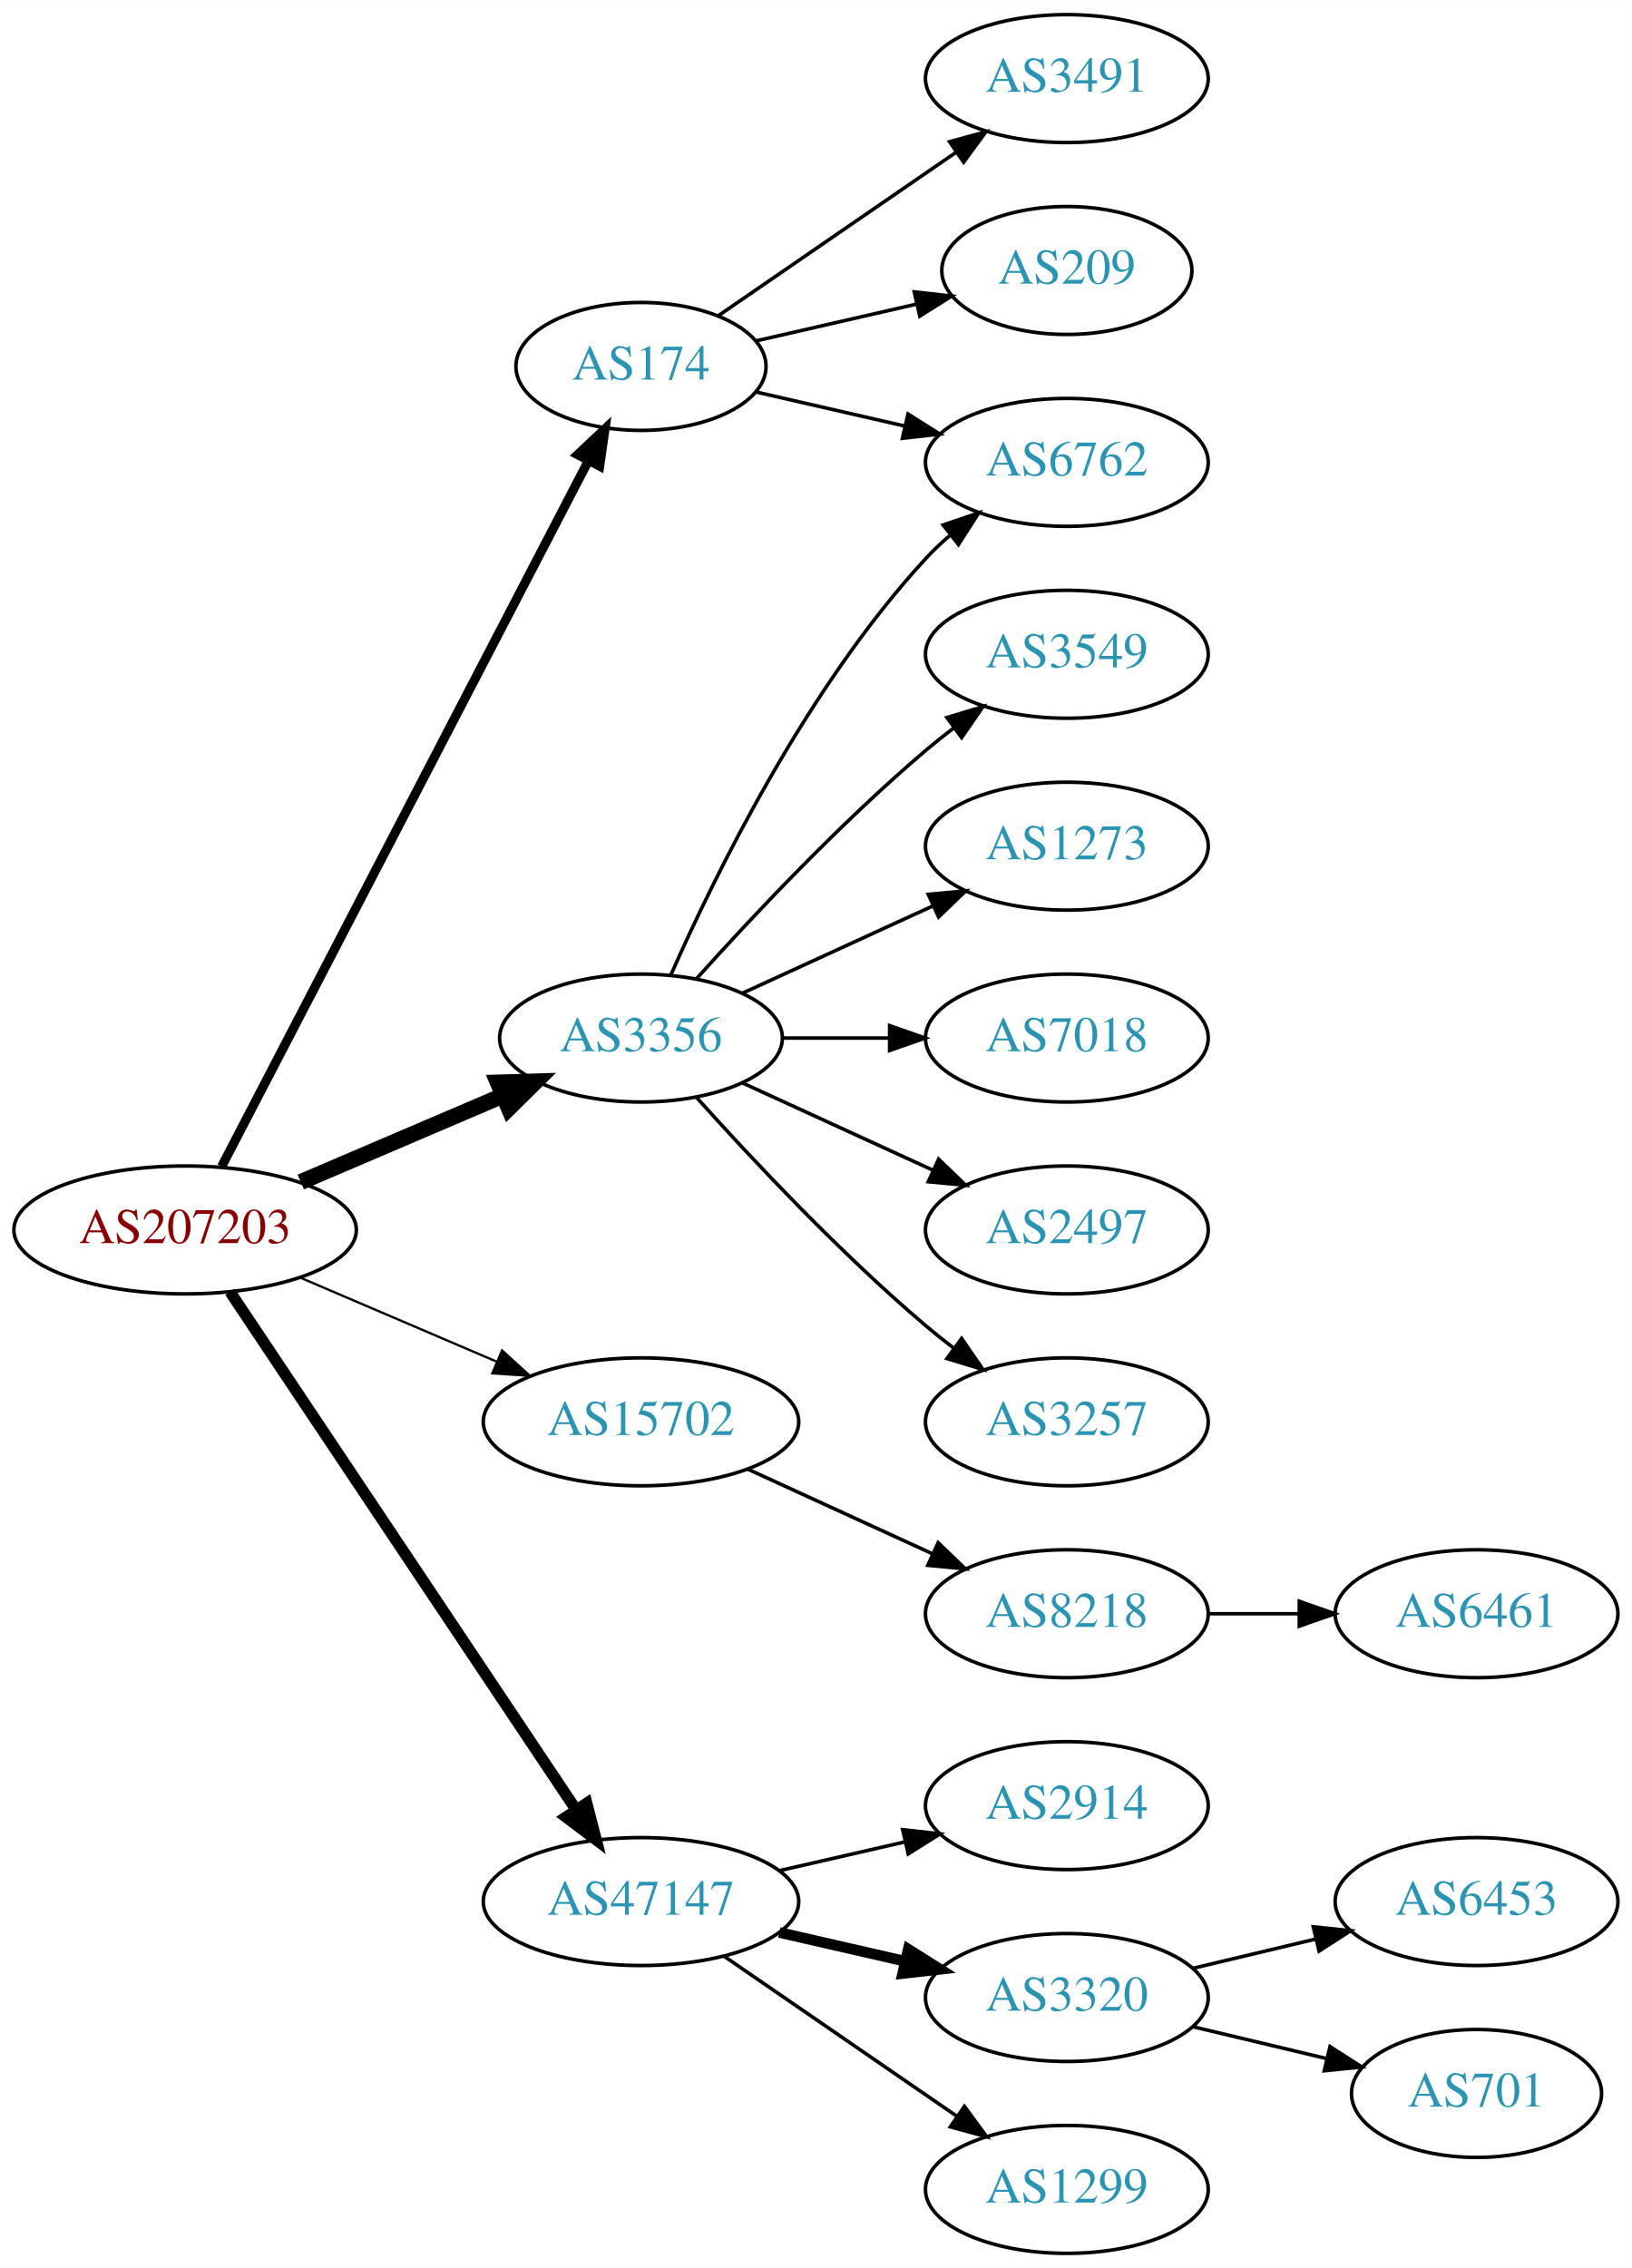
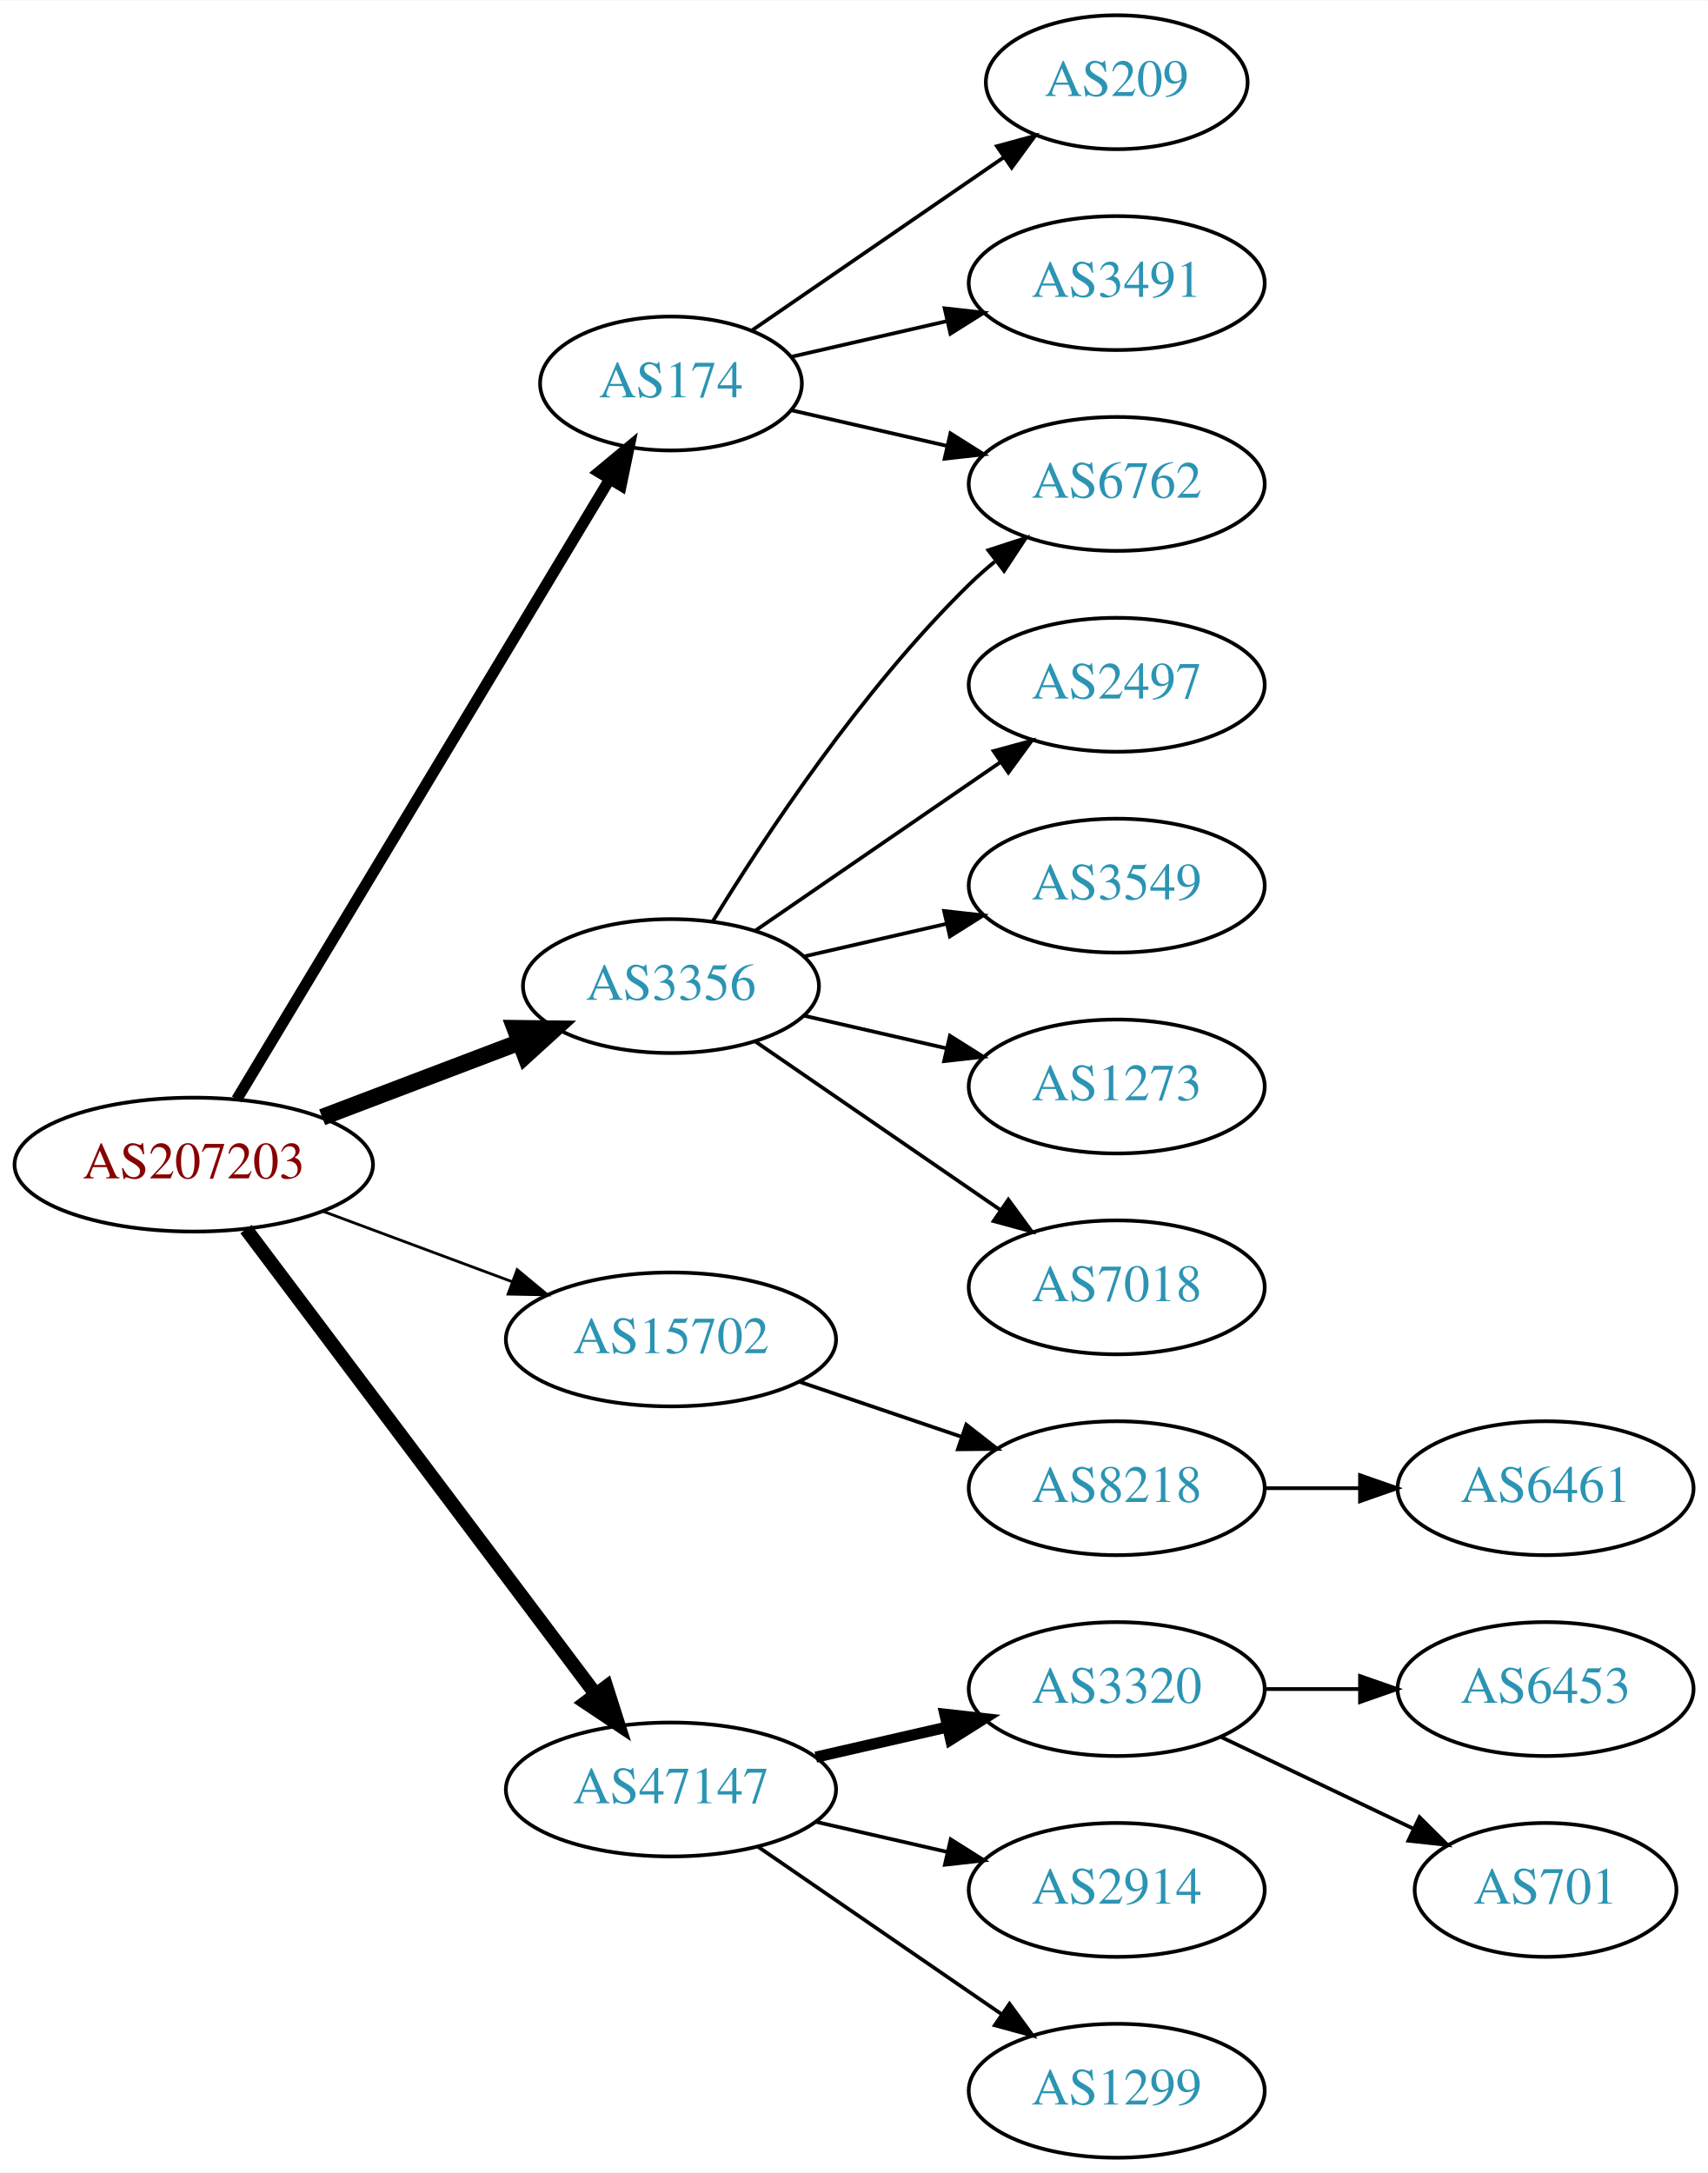
- <svg xmlns="http://www.w3.org/2000/svg" xmlns:xlink="http://www.w3.org/1999/xlink" width="459pt" height="638pt" viewBox="0.00 0.00 459.17 638.00">
-   <g id="graph0" class="graph" transform="scale(1 1) rotate(0) translate(4 634)">
-     <polygon fill="white" stroke="none" points="-4,4 -4,-634 455.17,-634 455.17,4 -4,4" />
+ <svg xmlns="http://www.w3.org/2000/svg" xmlns:xlink="http://www.w3.org/1999/xlink" width="459pt" height="584pt" viewBox="0.00 0.00 459.17 584.00">
+   <g id="graph0" class="graph" transform="scale(1 1) rotate(0) translate(4 580)">
+     <polygon fill="white" stroke="none" points="-4,4 -4,-580 455.17,-580 455.17,4 -4,4" />
    <g id="node1" class="node">
      <g id="a_node1">
        <a xlink:href="/asn/207203" xlink:title="AS207203 ~ TIMEWARP IT Consulting GmbH [AT]">
-           <ellipse fill="#ffffff" stroke="black" cx="48.096" cy="-288" rx="48.192" ry="18" />
-           <text text-anchor="middle" x="48.096" y="-284.3" font-family="Times,serif" font-size="14.00" fill="#880000">AS207203</text>
+           <ellipse fill="#ffffff" stroke="black" cx="48.096" cy="-267" rx="48.192" ry="18" />
+           <text text-anchor="middle" x="48.096" y="-263.3" font-family="Times,serif" font-size="14.00" fill="#880000">AS207203</text>
        </a>
      </g>
    </g>
    <g id="node2" class="node">
      <g id="a_node2">
        <a xlink:href="/asn/174" xlink:title="AS174 ~ Cogent Communications [US]">
-           <ellipse fill="#ffffff" stroke="black" cx="176.388" cy="-531" rx="35.194" ry="18" />
-           <text text-anchor="middle" x="176.388" y="-527.3" font-family="Times,serif" font-size="14.00" fill="#2c94b3">AS174</text>
+           <ellipse fill="#ffffff" stroke="black" cx="176.388" cy="-477" rx="35.194" ry="18" />
+           <text text-anchor="middle" x="176.388" y="-473.3" font-family="Times,serif" font-size="14.00" fill="#2c94b3">AS174</text>
        </a>
      </g>
    </g>
    <g id="edge1" class="edge">
-       <path fill="none" stroke="black" stroke-width="2.571" d="M58.382,-305.868C80.377,-348.189 135.74,-454.714 161.635,-504.539" />
-       <polygon fill="black" stroke="black" stroke-width="2.571" points="158.54,-506.174 166.258,-513.433 164.752,-502.946 158.54,-506.174" />
+       <path fill="none" stroke="black" stroke-width="3" d="M59.646,-284.543C81.904,-321.554 133.756,-407.775 159.831,-451.132" />
+       <polygon fill="black" stroke="black" stroke-width="3" points="156.979,-453.182 165.132,-459.948 162.978,-449.574 156.979,-453.182" />
    </g>
    <g id="node3" class="node">
      <g id="a_node3">
        <a xlink:href="/asn/3356" xlink:title="AS3356 ~ Level 3 Parent, LLC [US]">
-           <ellipse fill="#ffffff" stroke="black" cx="176.388" cy="-342" rx="39.794" ry="18" />
-           <text text-anchor="middle" x="176.388" y="-338.3" font-family="Times,serif" font-size="14.00" fill="#2c94b3">AS3356</text>
+           <ellipse fill="#ffffff" stroke="black" cx="176.388" cy="-315" rx="39.794" ry="18" />
+           <text text-anchor="middle" x="176.388" y="-311.3" font-family="Times,serif" font-size="14.00" fill="#2c94b3">AS3356</text>
        </a>
      </g>
    </g>
    <g id="edge2" class="edge">
-       <path fill="none" stroke="black" stroke-width="4.5" d="M80.639,-301.487C97.776,-308.815 119.097,-317.931 137.172,-325.66" />
-       <polygon fill="black" stroke="black" stroke-width="4.5" points="136.089,-329.479 146.832,-329.79 139.186,-322.238 136.089,-329.479" />
+       <path fill="none" stroke="black" stroke-width="4.5" d="M82.608,-279.737C98.857,-285.913 118.492,-293.375 135.506,-299.842" />
+       <polygon fill="black" stroke="black" stroke-width="4.5" points="134.43,-303.645 145.176,-303.518 137.228,-296.284 134.43,-303.645" />
    </g>
    <g id="node4" class="node">
      <g id="a_node4">
        <a xlink:href="/asn/15702" xlink:title="AS15702 ~ Onstage Online GmbH [AT]">
-           <ellipse fill="#ffffff" stroke="black" cx="176.388" cy="-234" rx="44.393" ry="18" />
-           <text text-anchor="middle" x="176.388" y="-230.3" font-family="Times,serif" font-size="14.00" fill="#2c94b3">AS15702</text>
+           <ellipse fill="#ffffff" stroke="black" cx="176.388" cy="-220" rx="44.393" ry="18" />
+           <text text-anchor="middle" x="176.388" y="-216.3" font-family="Times,serif" font-size="14.00" fill="#2c94b3">AS15702</text>
        </a>
      </g>
    </g>
    <g id="edge3" class="edge">
-       <path fill="none" stroke="black" stroke-width="0.643" d="M80.639,-274.513C97.283,-267.396 117.873,-258.592 135.604,-251.011" />
-       <polygon fill="black" stroke="black" stroke-width="0.643" points="137.297,-254.093 145.116,-246.943 134.545,-247.657 137.297,-254.093" />
+       <path fill="none" stroke="black" stroke-width="0.75" d="M82.94,-254.405C98.576,-248.586 117.291,-241.621 133.781,-235.484" />
+       <polygon fill="black" stroke="black" stroke-width="0.75" points="135.041,-238.75 143.192,-231.982 132.599,-232.189 135.041,-238.75" />
    </g>
    <g id="node5" class="node">
      <g id="a_node5">
        <a xlink:href="/asn/47147" xlink:title="AS47147 ~ ANEXIA Internetdienstleistungs GmbH [AT]">
          <ellipse fill="#ffffff" stroke="black" cx="176.388" cy="-99" rx="44.393" ry="18" />
          <text text-anchor="middle" x="176.388" y="-95.3" font-family="Times,serif" font-size="14.00" fill="#2c94b3">AS47147</text>
        </a>
      </g>
    </g>
    <g id="edge4" class="edge">
-       <path fill="none" stroke="black" stroke-width="3.214" d="M60.751,-270.558C83.024,-237.225 131.744,-164.314 157.924,-125.134" />
-       <polygon fill="black" stroke="black" stroke-width="3.214" points="161.115,-126.659 163.761,-116.4 155.295,-122.77 161.115,-126.659" />
+       <path fill="none" stroke="black" stroke-width="3.75" d="M62.136,-249.654C84.445,-219.976 130.044,-159.318 156.063,-124.707" />
+       <polygon fill="black" stroke="black" stroke-width="3.75" points="159.018,-126.6 162.23,-116.504 153.423,-122.394 159.018,-126.6" />
    </g>
    <g id="node6" class="node">
      <g id="a_node6">
-         <a xlink:href="/asn/6762" xlink:title="AS6762 ~ TELECOM ITALIA SPARKLE S.p.A. [IT]">
-           <ellipse fill="#ffffff" stroke="black" cx="296.23" cy="-504" rx="39.794" ry="18" />
-           <text text-anchor="middle" x="296.23" y="-500.3" font-family="Times,serif" font-size="14.00" fill="#2c94b3">AS6762</text>
+         <a xlink:href="/asn/209" xlink:title="AS209 ~ CenturyLink Communications, LLC [US]">
+           <ellipse fill="#ffffff" stroke="black" cx="296.23" cy="-558" rx="35.194" ry="18" />
+           <text text-anchor="middle" x="296.23" y="-554.3" font-family="Times,serif" font-size="14.00" fill="#2c94b3">AS209</text>
        </a>
      </g>
    </g>
    <g id="edge5" class="edge">
-       <path fill="none" stroke="black" d="M208.658,-523.835C221.497,-520.894 236.602,-517.433 250.569,-514.233" />
-       <polygon fill="black" stroke="black" points="251.524,-517.605 260.49,-511.96 249.961,-510.781 251.524,-517.605" />
+       <path fill="none" stroke="black" d="M198.184,-491.295C217,-504.228 244.906,-523.409 265.97,-537.888" />
+       <polygon fill="black" stroke="black" points="264.021,-540.796 274.245,-543.576 267.987,-535.027 264.021,-540.796" />
    </g>
    <g id="node7" class="node">
      <g id="a_node7">
        <a xlink:href="/asn/3491" xlink:title="AS3491 ~ PCCW Global, Inc. [US]">
-           <ellipse fill="#ffffff" stroke="black" cx="296.23" cy="-612" rx="39.794" ry="18" />
-           <text text-anchor="middle" x="296.23" y="-608.3" font-family="Times,serif" font-size="14.00" fill="#2c94b3">AS3491</text>
+           <ellipse fill="#ffffff" stroke="black" cx="296.23" cy="-504" rx="39.794" ry="18" />
+           <text text-anchor="middle" x="296.23" y="-500.3" font-family="Times,serif" font-size="14.00" fill="#2c94b3">AS3491</text>
        </a>
      </g>
    </g>
    <g id="edge6" class="edge">
-       <path fill="none" stroke="black" d="M198.184,-545.295C216.768,-558.068 244.218,-576.937 265.187,-591.349" />
-       <polygon fill="black" stroke="black" points="263.221,-594.245 273.444,-597.025 267.186,-588.476 263.221,-594.245" />
+       <path fill="none" stroke="black" d="M208.658,-484.165C221.497,-487.106 236.602,-490.567 250.569,-493.767" />
+       <polygon fill="black" stroke="black" points="249.961,-497.219 260.49,-496.04 251.524,-490.395 249.961,-497.219" />
    </g>
    <g id="node8" class="node">
      <g id="a_node8">
-         <a xlink:href="/asn/209" xlink:title="AS209 ~ CenturyLink Communications, LLC [US]">
-           <ellipse fill="#ffffff" stroke="black" cx="296.23" cy="-558" rx="35.194" ry="18" />
-           <text text-anchor="middle" x="296.23" y="-554.3" font-family="Times,serif" font-size="14.00" fill="#2c94b3">AS209</text>
+         <a xlink:href="/asn/6762" xlink:title="AS6762 ~ TELECOM ITALIA SPARKLE S.p.A. [IT]">
+           <ellipse fill="#ffffff" stroke="black" cx="296.23" cy="-450" rx="39.794" ry="18" />
+           <text text-anchor="middle" x="296.23" y="-446.3" font-family="Times,serif" font-size="14.00" fill="#2c94b3">AS6762</text>
        </a>
      </g>
    </g>
    <g id="edge7" class="edge">
-       <path fill="none" stroke="black" d="M208.658,-538.165C222.508,-541.338 238.995,-545.115 253.846,-548.518" />
-       <polygon fill="black" stroke="black" points="253.285,-551.98 263.814,-550.802 254.848,-545.157 253.285,-551.98" />
+       <path fill="none" stroke="black" d="M208.658,-469.835C221.497,-466.894 236.602,-463.433 250.569,-460.233" />
+       <polygon fill="black" stroke="black" points="251.524,-463.605 260.49,-457.96 249.961,-456.781 251.524,-463.605" />
    </g>
    <g id="edge10" class="edge">
-       <path fill="none" stroke="black" d="M184.803,-359.761C196.872,-387.183 222.843,-440.473 256.584,-477 258.614,-479.198 260.853,-481.319 263.199,-483.34" />
-       <polygon fill="black" stroke="black" points="261.411,-486.386 271.443,-489.794 265.726,-480.874 261.411,-486.386" />
+       <path fill="none" stroke="black" d="M187.653,-332.44C201.462,-354.991 227.651,-394.722 256.584,-423 258.724,-425.092 261.041,-427.137 263.441,-429.106" />
+       <polygon fill="black" stroke="black" points="261.708,-432.185 271.782,-435.464 265.951,-426.618 261.708,-432.185" />
    </g>
    <g id="node9" class="node">
      <g id="a_node9">
-         <a xlink:href="/asn/3549" xlink:title="AS3549 ~ Level 3 Parent, LLC [US]">
-           <ellipse fill="#ffffff" stroke="black" cx="296.23" cy="-450" rx="39.794" ry="18" />
-           <text text-anchor="middle" x="296.23" y="-446.3" font-family="Times,serif" font-size="14.00" fill="#2c94b3">AS3549</text>
+         <a xlink:href="/asn/2497" xlink:title="AS2497 ~ Internet Initiative Japan Inc. [JP]">
+           <ellipse fill="#ffffff" stroke="black" cx="296.23" cy="-396" rx="39.794" ry="18" />
+           <text text-anchor="middle" x="296.23" y="-392.3" font-family="Times,serif" font-size="14.00" fill="#2c94b3">AS2497</text>
        </a>
      </g>
    </g>
    <g id="edge8" class="edge">
-       <path fill="none" stroke="black" d="M192.034,-358.725C207.334,-375.765 232.432,-402.523 256.584,-423 259.081,-425.117 261.741,-427.232 264.453,-429.293" />
-       <polygon fill="black" stroke="black" points="262.489,-432.194 272.629,-435.266 266.619,-426.541 262.489,-432.194" />
+       <path fill="none" stroke="black" d="M199.002,-329.857C217.49,-342.565 244.304,-360.995 264.934,-375.175" />
+       <polygon fill="black" stroke="black" points="263.13,-378.183 273.354,-380.963 267.096,-372.414 263.13,-378.183" />
    </g>
    <g id="node10" class="node">
      <g id="a_node10">
-         <a xlink:href="/asn/1273" xlink:title="AS1273 ~ Vodafone Group PLC [EU]">
-           <ellipse fill="#ffffff" stroke="black" cx="296.23" cy="-396" rx="39.794" ry="18" />
-           <text text-anchor="middle" x="296.23" y="-392.3" font-family="Times,serif" font-size="14.00" fill="#2c94b3">AS1273</text>
+         <a xlink:href="/asn/3549" xlink:title="AS3549 ~ Level 3 Parent, LLC [US]">
+           <ellipse fill="#ffffff" stroke="black" cx="296.23" cy="-342" rx="39.794" ry="18" />
+           <text text-anchor="middle" x="296.23" y="-338.3" font-family="Times,serif" font-size="14.00" fill="#2c94b3">AS3549</text>
        </a>
      </g>
    </g>
    <g id="edge9" class="edge">
-       <path fill="none" stroke="black" d="M205.016,-354.661C220.973,-361.973 241.244,-371.261 258.527,-379.181" />
-       <polygon fill="black" stroke="black" points="257.225,-382.435 267.774,-383.419 260.141,-376.071 257.225,-382.435" />
+       <path fill="none" stroke="black" d="M212.107,-322.955C224.107,-325.704 237.728,-328.825 250.42,-331.733" />
+       <polygon fill="black" stroke="black" points="249.823,-335.187 260.352,-334.009 251.386,-328.364 249.823,-335.187" />
    </g>
    <g id="node11" class="node">
      <g id="a_node11">
-         <a xlink:href="/asn/7018" xlink:title="AS7018 ~ AT&amp;T Services, Inc. [US]">
-           <ellipse fill="#ffffff" stroke="black" cx="296.23" cy="-342" rx="39.794" ry="18" />
-           <text text-anchor="middle" x="296.23" y="-338.3" font-family="Times,serif" font-size="14.00" fill="#2c94b3">AS7018</text>
+         <a xlink:href="/asn/1273" xlink:title="AS1273 ~ Vodafone Group PLC [EU]">
+           <ellipse fill="#ffffff" stroke="black" cx="296.23" cy="-288" rx="39.794" ry="18" />
+           <text text-anchor="middle" x="296.23" y="-284.3" font-family="Times,serif" font-size="14.00" fill="#2c94b3">AS1273</text>
        </a>
      </g>
    </g>
    <g id="edge11" class="edge">
-       <path fill="none" stroke="black" d="M216.3,-342C225.854,-342 236.203,-342 246.166,-342" />
-       <polygon fill="black" stroke="black" points="246.358,-345.5 256.358,-342 246.358,-338.5 246.358,-345.5" />
+       <path fill="none" stroke="black" d="M212.107,-307.045C224.107,-304.296 237.728,-301.175 250.42,-298.267" />
+       <polygon fill="black" stroke="black" points="251.386,-301.636 260.352,-295.991 249.823,-294.813 251.386,-301.636" />
    </g>
    <g id="node12" class="node">
      <g id="a_node12">
-         <a xlink:href="/asn/2497" xlink:title="AS2497 ~ Internet Initiative Japan Inc. [JP]">
-           <ellipse fill="#ffffff" stroke="black" cx="296.23" cy="-288" rx="39.794" ry="18" />
-           <text text-anchor="middle" x="296.23" y="-284.3" font-family="Times,serif" font-size="14.00" fill="#2c94b3">AS2497</text>
+         <a xlink:href="/asn/7018" xlink:title="AS7018 ~ AT&amp;T Services, Inc. [US]">
+           <ellipse fill="#ffffff" stroke="black" cx="296.23" cy="-234" rx="39.794" ry="18" />
+           <text text-anchor="middle" x="296.23" y="-230.3" font-family="Times,serif" font-size="14.00" fill="#2c94b3">AS7018</text>
        </a>
      </g>
    </g>
    <g id="edge12" class="edge">
-       <path fill="none" stroke="black" d="M205.016,-329.339C220.973,-322.027 241.244,-312.739 258.527,-304.819" />
-       <polygon fill="black" stroke="black" points="260.141,-307.929 267.774,-300.581 257.225,-301.565 260.141,-307.929" />
+       <path fill="none" stroke="black" d="M199.002,-300.143C217.49,-287.435 244.304,-269.005 264.934,-254.825" />
+       <polygon fill="black" stroke="black" points="267.096,-257.586 273.354,-249.037 263.13,-251.817 267.096,-257.586" />
    </g>
    <g id="node13" class="node">
      <g id="a_node13">
-         <a xlink:href="/asn/3257" xlink:title="AS3257 ~ GTT [DE]">
-           <ellipse fill="#ffffff" stroke="black" cx="296.23" cy="-234" rx="39.794" ry="18" />
-           <text text-anchor="middle" x="296.23" y="-230.3" font-family="Times,serif" font-size="14.00" fill="#2c94b3">AS3257</text>
-         </a>
-       </g>
-     </g>
-     <g id="edge13" class="edge">
-       <path fill="none" stroke="black" d="M192.034,-325.275C207.334,-308.235 232.432,-281.477 256.584,-261 259.081,-258.883 261.741,-256.768 264.453,-254.707" />
-       <polygon fill="black" stroke="black" points="266.619,-257.459 272.629,-248.734 262.489,-251.806 266.619,-257.459" />
-     </g>
-     <g id="node14" class="node">
-       <g id="a_node14">
        <a xlink:href="/asn/8218" xlink:title="AS8218 ~ legacy Neotelecoms [FR]">
          <ellipse fill="#ffffff" stroke="black" cx="296.23" cy="-180" rx="39.794" ry="18" />
          <text text-anchor="middle" x="296.23" y="-176.3" font-family="Times,serif" font-size="14.00" fill="#2c94b3">AS8218</text>
        </a>
      </g>
    </g>
-     <g id="edge14" class="edge">
-       <path fill="none" stroke="black" d="M206.517,-220.652C222.128,-213.498 241.526,-204.609 258.198,-196.97" />
-       <polygon fill="black" stroke="black" points="260.017,-199.986 267.65,-192.638 257.101,-193.622 260.017,-199.986" />
+     <g id="edge13" class="edge">
+       <path fill="none" stroke="black" d="M210.841,-208.645C224.442,-204.028 240.284,-198.651 254.546,-193.81" />
+       <polygon fill="black" stroke="black" points="255.775,-197.089 264.119,-190.56 253.525,-190.46 255.775,-197.089" />
+     </g>
+     <g id="node15" class="node">
+       <g id="a_node15">
+         <a xlink:href="/asn/3320" xlink:title="AS3320 ~ DTAG [DE]">
+           <ellipse fill="#ffffff" stroke="black" cx="296.23" cy="-126" rx="39.794" ry="18" />
+           <text text-anchor="middle" x="296.23" y="-122.3" font-family="Times,serif" font-size="14.00" fill="#2c94b3">AS3320</text>
+         </a>
+       </g>
+     </g>
+     <g id="edge15" class="edge">
+       <path fill="none" stroke="black" stroke-width="3" d="M215.322,-107.692C226.563,-110.267 238.976,-113.111 250.599,-115.774" />
+       <polygon fill="black" stroke="black" stroke-width="3" points="250.031,-119.235 260.56,-118.057 251.595,-112.412 250.031,-119.235" />
    </g>
    <g id="node16" class="node">
      <g id="a_node16">
        <a xlink:href="/asn/2914" xlink:title="AS2914 ~ NTT America, Inc. [US]">
-           <ellipse fill="#ffffff" stroke="black" cx="296.23" cy="-126" rx="39.794" ry="18" />
-           <text text-anchor="middle" x="296.23" y="-122.3" font-family="Times,serif" font-size="14.00" fill="#2c94b3">AS2914</text>
+           <ellipse fill="#ffffff" stroke="black" cx="296.23" cy="-72" rx="39.794" ry="18" />
+           <text text-anchor="middle" x="296.23" y="-68.3" font-family="Times,serif" font-size="14.00" fill="#2c94b3">AS2914</text>
        </a>
      </g>
    </g>
    <g id="edge16" class="edge">
-       <path fill="none" stroke="black" d="M215.322,-107.692C226.563,-110.267 238.976,-113.111 250.599,-115.774" />
-       <polygon fill="black" stroke="black" points="250.031,-119.235 260.56,-118.057 251.595,-112.412 250.031,-119.235" />
+       <path fill="none" stroke="black" d="M215.322,-90.308C226.563,-87.733 238.976,-84.889 250.599,-82.226" />
+       <polygon fill="black" stroke="black" points="251.595,-85.588 260.56,-79.944 250.031,-78.765 251.595,-85.588" />
    </g>
    <g id="node17" class="node">
      <g id="a_node17">
-         <a xlink:href="/asn/3320" xlink:title="AS3320 ~ DTAG [DE]">
-           <ellipse fill="#ffffff" stroke="black" cx="296.23" cy="-72" rx="39.794" ry="18" />
-           <text text-anchor="middle" x="296.23" y="-68.3" font-family="Times,serif" font-size="14.00" fill="#2c94b3">AS3320</text>
-         </a>
-       </g>
-     </g>
-     <g id="edge17" class="edge">
-       <path fill="none" stroke="black" stroke-width="3" d="M215.322,-90.308C226.563,-87.733 238.976,-84.889 250.599,-82.226" />
-       <polygon fill="black" stroke="black" stroke-width="3" points="251.595,-85.588 260.56,-79.944 250.031,-78.765 251.595,-85.588" />
-     </g>
-     <g id="node18" class="node">
-       <g id="a_node18">
        <a xlink:href="/asn/1299" xlink:title="AS1299 ~ Telia Carrier [EU]">
          <ellipse fill="#ffffff" stroke="black" cx="296.23" cy="-18" rx="39.794" ry="18" />
          <text text-anchor="middle" x="296.23" y="-14.3" font-family="Times,serif" font-size="14.00" fill="#2c94b3">AS1299</text>
        </a>
      </g>
    </g>
-     <g id="edge18" class="edge">
+     <g id="edge17" class="edge">
      <path fill="none" stroke="black" d="M199.83,-83.574C218.412,-70.802 244.972,-52.545 265.352,-38.537" />
      <polygon fill="black" stroke="black" points="267.408,-41.371 273.666,-32.822 263.443,-35.602 267.408,-41.371" />
    </g>
-     <g id="node15" class="node">
-       <g id="a_node15">
+     <g id="node14" class="node">
+       <g id="a_node14">
        <a xlink:href="/asn/6461" xlink:title="AS6461 ~ Zayo Bandwidth [US]">
          <ellipse fill="#ffffff" stroke="black" cx="411.523" cy="-180" rx="39.794" ry="18" />
          <text text-anchor="middle" x="411.523" y="-176.3" font-family="Times,serif" font-size="14.00" fill="#2c94b3">AS6461</text>
        </a>
      </g>
    </g>
-     <g id="edge15" class="edge">
+     <g id="edge14" class="edge">
      <path fill="none" stroke="black" d="M335.902,-180C344.105,-180 352.869,-180 361.401,-180" />
      <polygon fill="black" stroke="black" points="361.641,-183.5 371.641,-180 361.641,-176.5 361.641,-183.5" />
    </g>
+     <g id="node18" class="node">
+       <g id="a_node18">
+         <a xlink:href="/asn/6453" xlink:title="AS6453 ~ TATA COMMUNICATIONS (AMERICA) INC [US]">
+           <ellipse fill="#ffffff" stroke="black" cx="411.523" cy="-126" rx="39.794" ry="18" />
+           <text text-anchor="middle" x="411.523" y="-122.3" font-family="Times,serif" font-size="14.00" fill="#2c94b3">AS6453</text>
+         </a>
+       </g>
+     </g>
+     <g id="edge18" class="edge">
+       <path fill="none" stroke="black" d="M335.902,-126C344.105,-126 352.869,-126 361.401,-126" />
+       <polygon fill="black" stroke="black" points="361.641,-129.5 371.641,-126 361.641,-122.5 361.641,-129.5" />
+     </g>
    <g id="node19" class="node">
      <g id="a_node19">
-         <a xlink:href="/asn/6453" xlink:title="AS6453 ~ TATA COMMUNICATIONS (AMERICA) INC [US]">
-           <ellipse fill="#ffffff" stroke="black" cx="411.523" cy="-99" rx="39.794" ry="18" />
-           <text text-anchor="middle" x="411.523" y="-95.3" font-family="Times,serif" font-size="14.00" fill="#2c94b3">AS6453</text>
+         <a xlink:href="/asn/701" xlink:title="AS701 ~ UUNET [US]">
+           <ellipse fill="#ffffff" stroke="black" cx="411.523" cy="-72" rx="35.194" ry="18" />
+           <text text-anchor="middle" x="411.523" y="-68.3" font-family="Times,serif" font-size="14.00" fill="#2c94b3">AS701</text>
        </a>
      </g>
    </g>
    <g id="edge19" class="edge">
-       <path fill="none" stroke="black" d="M331.837,-80.248C342.709,-82.838 354.863,-85.735 366.305,-88.462" />
-       <polygon fill="black" stroke="black" points="365.589,-91.889 376.128,-90.803 367.212,-85.08 365.589,-91.889" />
-     </g>
-     <g id="node20" class="node">
-       <g id="a_node20">
-         <a xlink:href="/asn/701" xlink:title="AS701 ~ UUNET [US]">
-           <ellipse fill="#ffffff" stroke="black" cx="411.523" cy="-45" rx="35.194" ry="18" />
-           <text text-anchor="middle" x="411.523" y="-41.3" font-family="Times,serif" font-size="14.00" fill="#2c94b3">AS701</text>
-         </a>
-       </g>
-     </g>
-     <g id="edge20" class="edge">
-       <path fill="none" stroke="black" d="M331.837,-63.752C343.632,-60.941 356.937,-57.771 369.204,-54.847" />
-       <polygon fill="black" stroke="black" points="370.293,-58.186 379.209,-52.463 368.67,-51.377 370.293,-58.186" />
+       <path fill="none" stroke="black" d="M324.367,-113.066C339.798,-105.71 359.284,-96.423 375.819,-88.541" />
+       <polygon fill="black" stroke="black" points="377.64,-91.551 385.161,-84.089 374.628,-85.232 377.64,-91.551" />
    </g>
  </g>
</svg>
